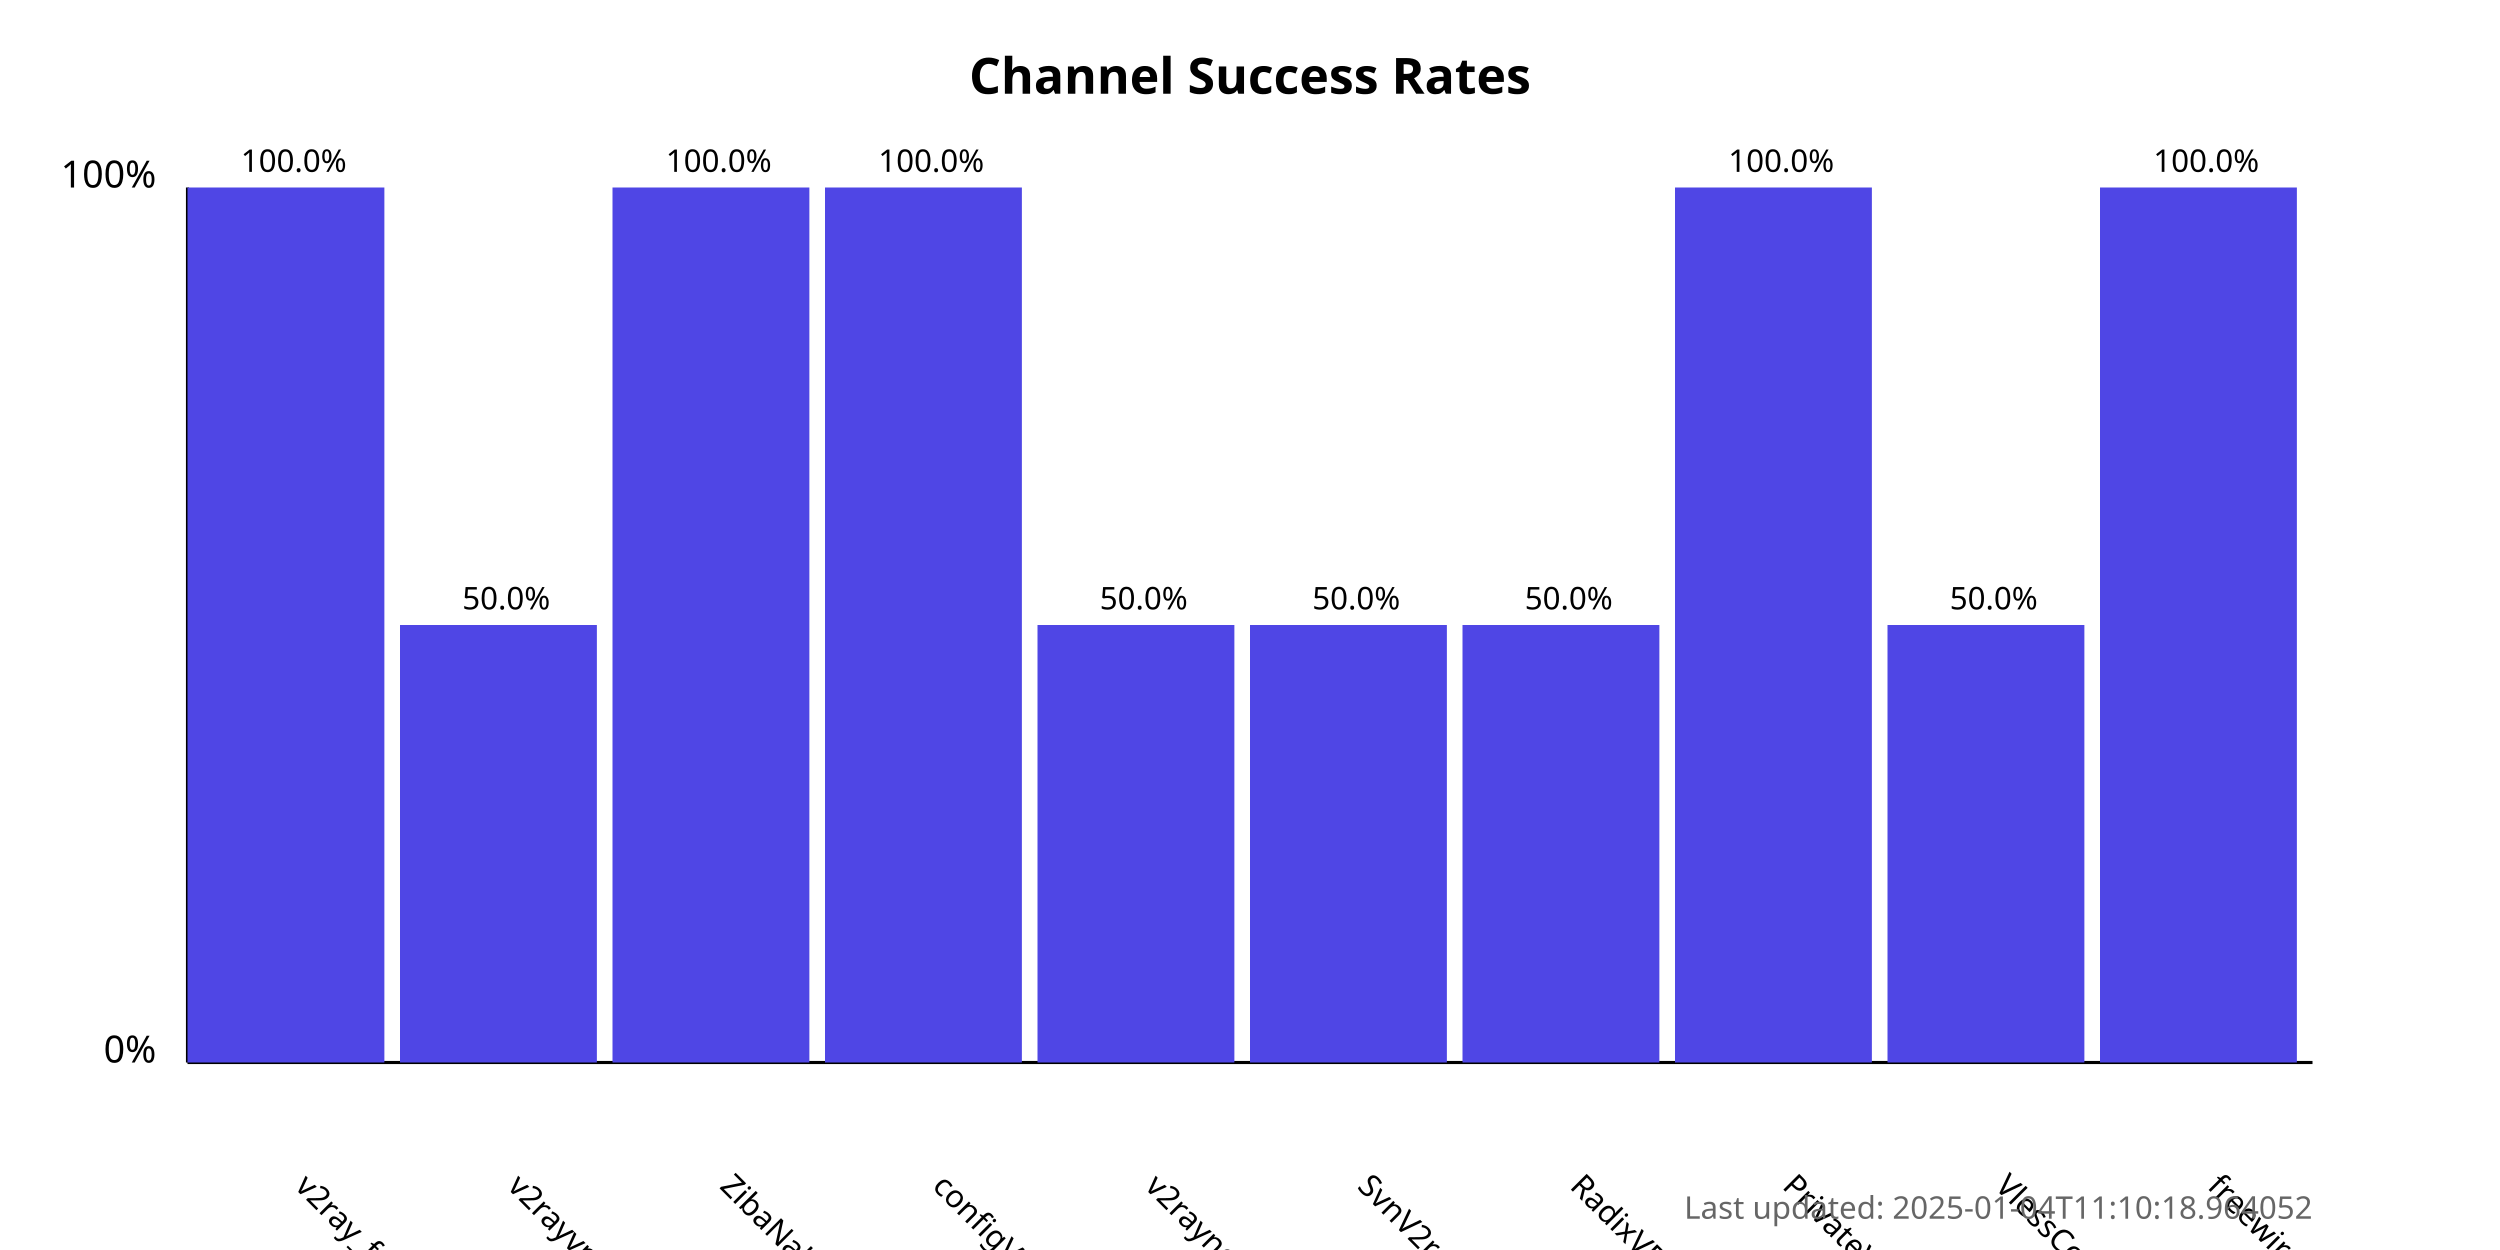
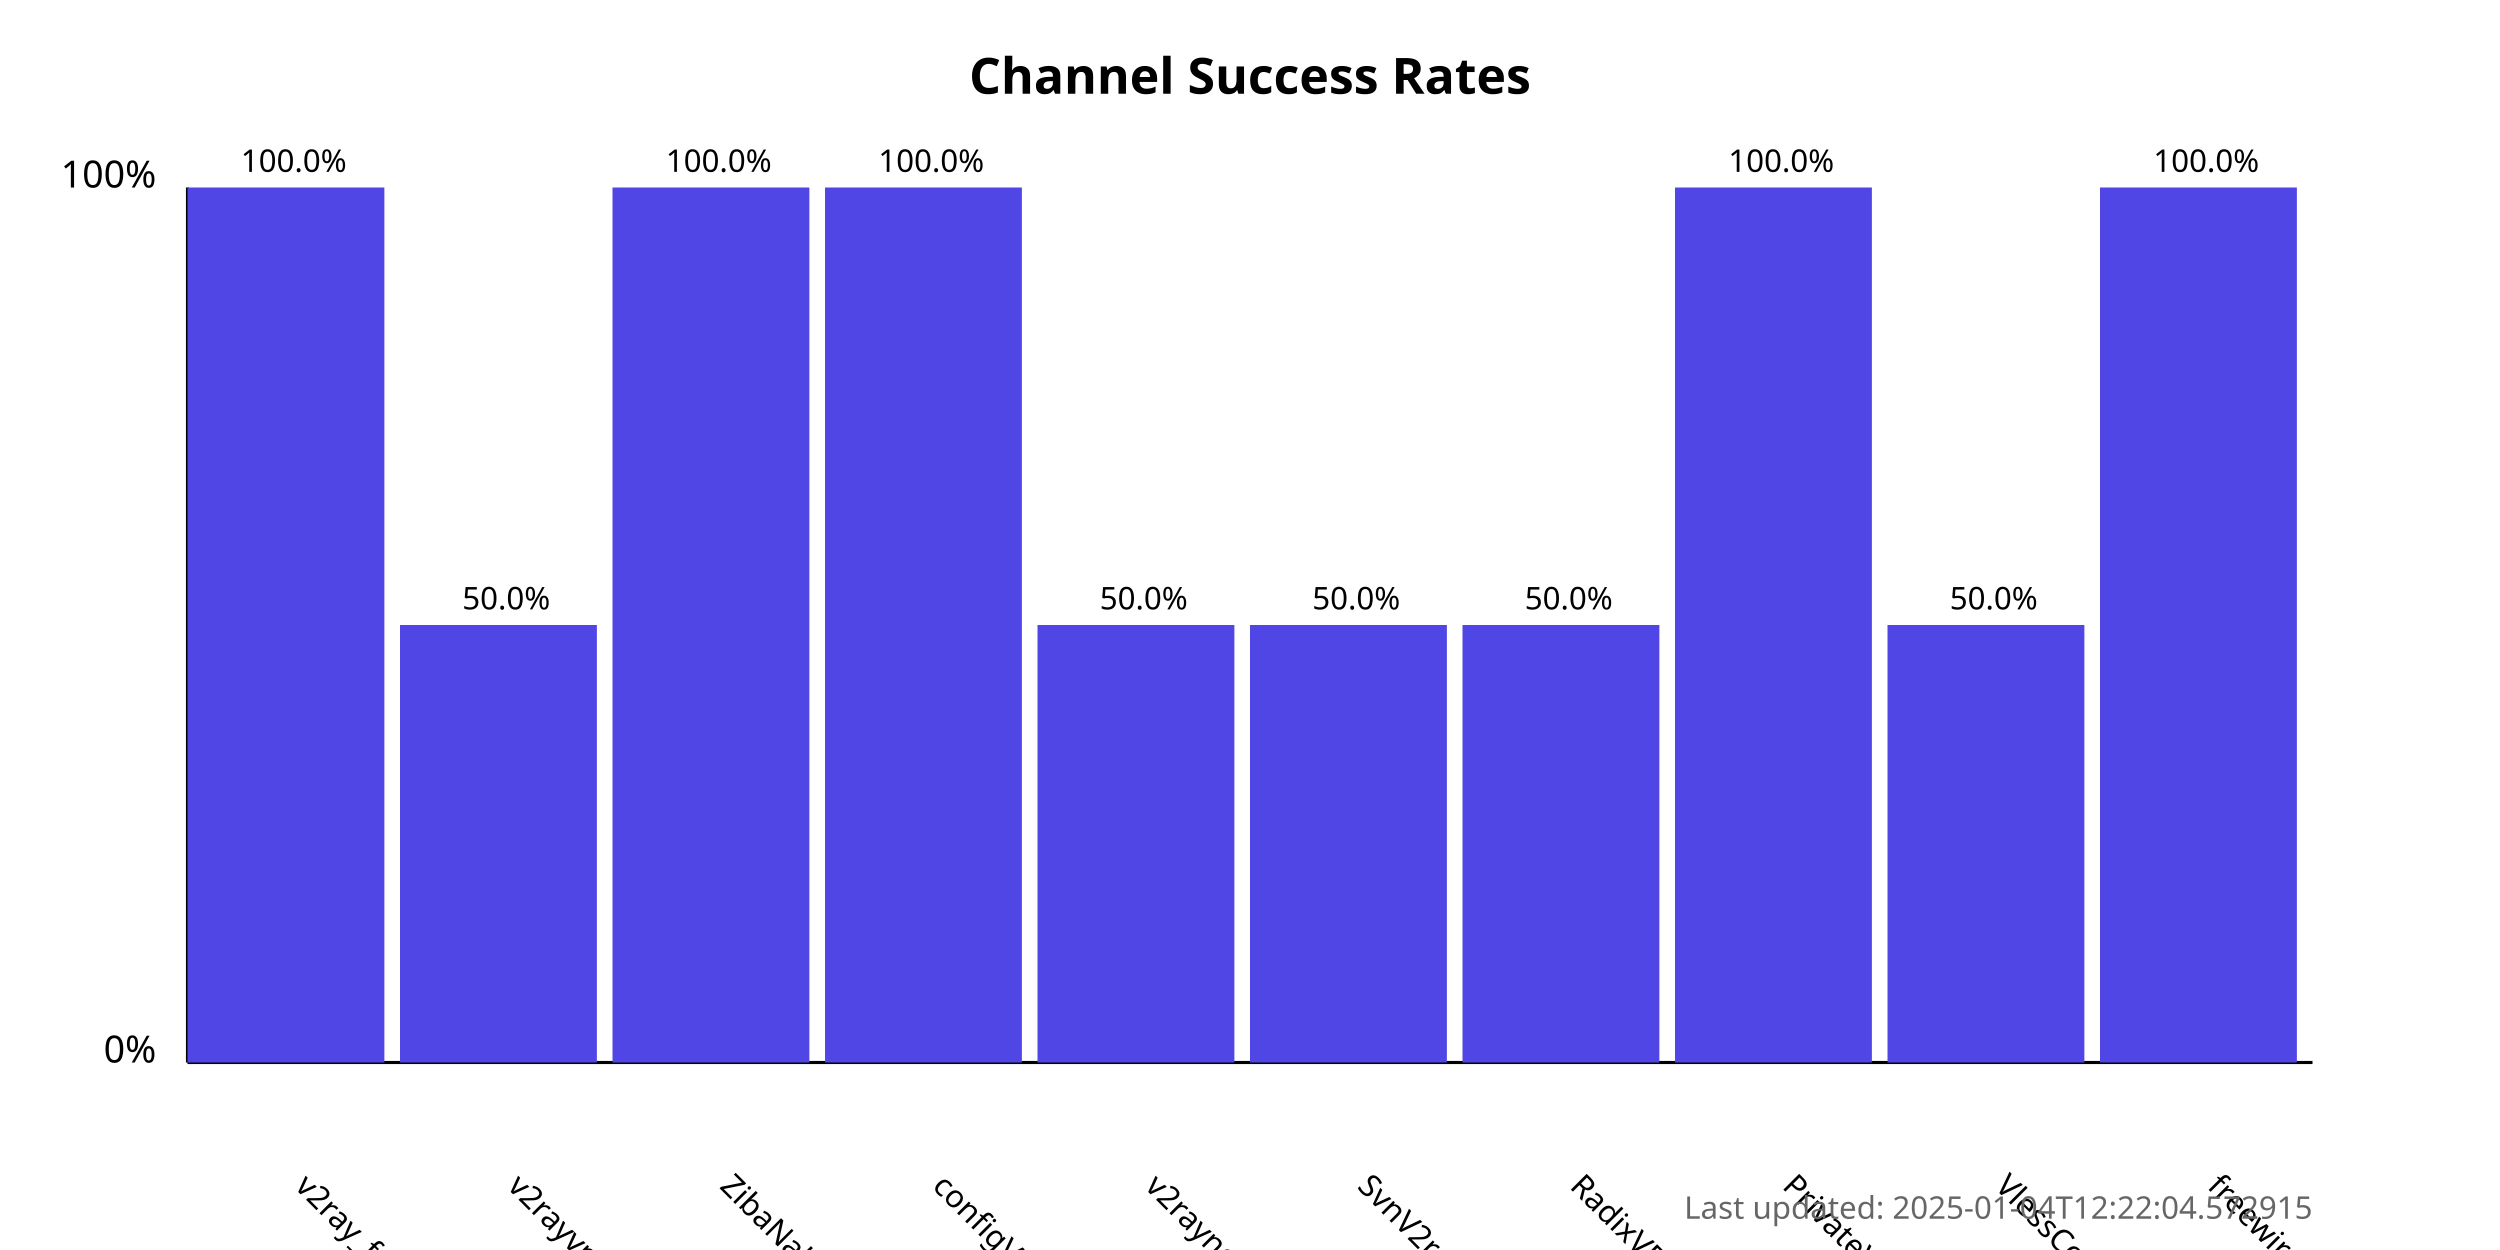
<svg xmlns="http://www.w3.org/2000/svg" width="800" height="400">
  <style>
            .chart-title { font: bold 16px sans-serif; }
            .axis-label { font: 12px sans-serif; }
            .tick-label { font: 10px sans-serif; }
            .bar { fill: #4f46e5; }
            .bar:hover { fill: #6366f1; }
            .timestamp { font: 10px sans-serif; fill: #666; }
        </style>
  <text x="400.0" y="30" text-anchor="middle" class="chart-title">
            Channel Success Rates
        </text>
  <line x1="60" y1="340" x2="60" y2="60" stroke="black" stroke-width="1" />
  <line x1="60" y1="340" x2="740" y2="340" stroke="black" stroke-width="1" />
  <text x="50" y="340" text-anchor="end" class="axis-label">0%</text>
  <text x="50" y="60" text-anchor="end" class="axis-label">100%</text>
  <g>
    <rect x="60" y="60.0" width="63.0" height="280.0" class="bar" />
    <text x="94.0" y="380" transform="rotate(45, 94.0, 380)" text-anchor="start" class="tick-label">
                v2ray_free_conf
            </text>
    <text x="94.0" y="55.0" text-anchor="middle" class="tick-label">
                100.0%
            </text>
  </g>
  <g>
    <rect x="128.0" y="200.0" width="63.0" height="140.0" class="bar" />
    <text x="162.0" y="380" transform="rotate(45, 162.0, 380)" text-anchor="start" class="tick-label">
                v2rayvpno
            </text>
    <text x="162.0" y="195.0" text-anchor="middle" class="tick-label">
                50.0%
            </text>
  </g>
  <g>
    <rect x="196.0" y="60.0" width="63.0" height="280.0" class="bar" />
    <text x="230.0" y="380" transform="rotate(45, 230.0, 380)" text-anchor="start" class="tick-label">
                ZibaNabz
            </text>
    <text x="230.0" y="55.0" text-anchor="middle" class="tick-label">
                100.0%
            </text>
  </g>
  <g>
    <rect x="264.0" y="60.0" width="63.0" height="280.0" class="bar" />
    <text x="298.0" y="380" transform="rotate(45, 298.0, 380)" text-anchor="start" class="tick-label">
                configV2rayForFree
            </text>
    <text x="298.0" y="55.0" text-anchor="middle" class="tick-label">
                100.0%
            </text>
  </g>
  <g>
    <rect x="332.0" y="200.0" width="63.0" height="140.0" class="bar" />
    <text x="366.0" y="380" transform="rotate(45, 366.0, 380)" text-anchor="start" class="tick-label">
                v2rayngvpn
            </text>
    <text x="366.0" y="195.0" text-anchor="middle" class="tick-label">
                50.0%
            </text>
  </g>
  <g>
    <rect x="400.0" y="200.0" width="63.0" height="140.0" class="bar" />
    <text x="434.0" y="380" transform="rotate(45, 434.0, 380)" text-anchor="start" class="tick-label">
                SvnV2ray
            </text>
    <text x="434.0" y="195.0" text-anchor="middle" class="tick-label">
                50.0%
            </text>
  </g>
  <g>
    <rect x="468.0" y="200.0" width="63.0" height="140.0" class="bar" />
    <text x="502.0" y="380" transform="rotate(45, 502.0, 380)" text-anchor="start" class="tick-label">
                RadixVPN
            </text>
    <text x="502.0" y="195.0" text-anchor="middle" class="tick-label">
                50.0%
            </text>
  </g>
  <g>
    <rect x="536.0" y="60.0" width="63.0" height="280.0" class="bar" />
    <text x="570.0" y="380" transform="rotate(45, 570.0, 380)" text-anchor="start" class="tick-label">
                PrivateVPNs
            </text>
    <text x="570.0" y="55.0" text-anchor="middle" class="tick-label">
                100.0%
            </text>
  </g>
  <g>
    <rect x="604.0" y="200.0" width="63.0" height="140.0" class="bar" />
    <text x="638.0" y="380" transform="rotate(45, 638.0, 380)" text-anchor="start" class="tick-label">
                VlessConfig
            </text>
    <text x="638.0" y="195.0" text-anchor="middle" class="tick-label">
                50.0%
            </text>
  </g>
  <g>
    <rect x="672.0" y="60.0" width="63.0" height="280.0" class="bar" />
    <text x="706.0" y="380" transform="rotate(45, 706.0, 380)" text-anchor="start" class="tick-label">
                freewireguard
            </text>
    <text x="706.0" y="55.0" text-anchor="middle" class="tick-label">
                100.0%
            </text>
  </g>
  <text x="740" y="390" text-anchor="end" class="timestamp">
-             Last updated: 2025-01-04T11:10:18.964052
+             Last updated: 2025-01-04T12:22:04.572915
        </text>
</svg>
